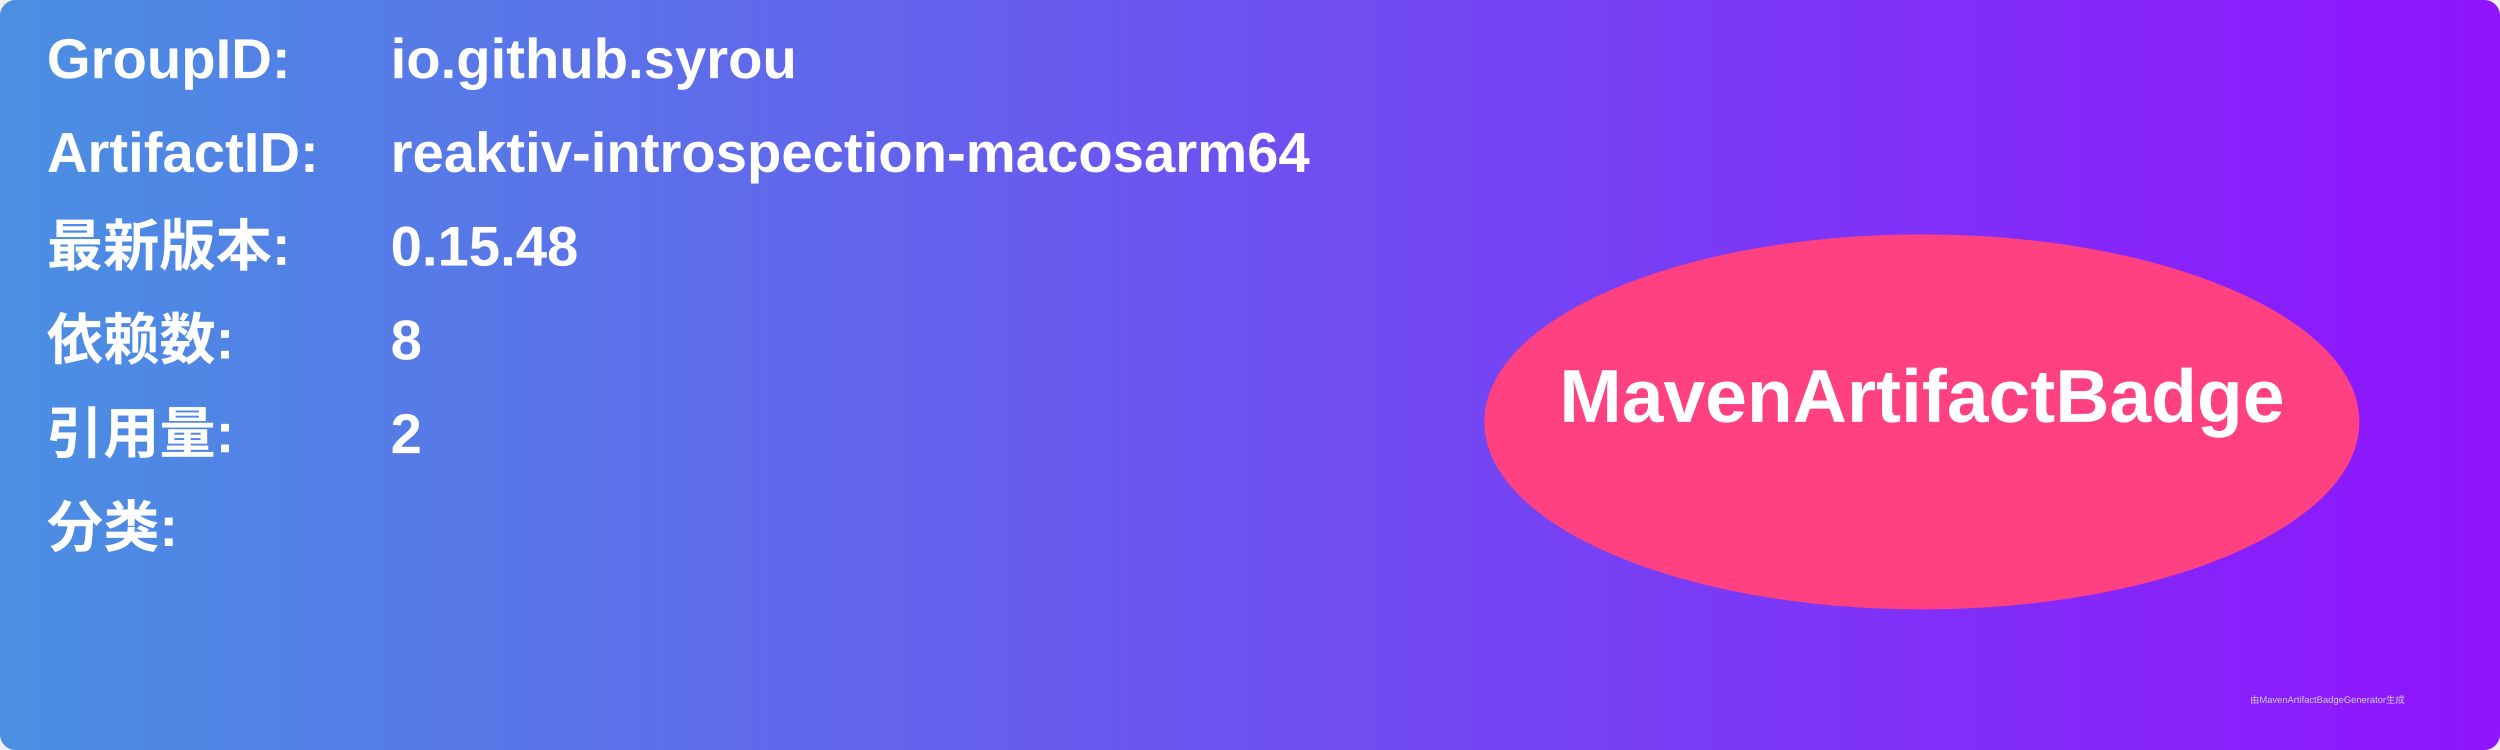
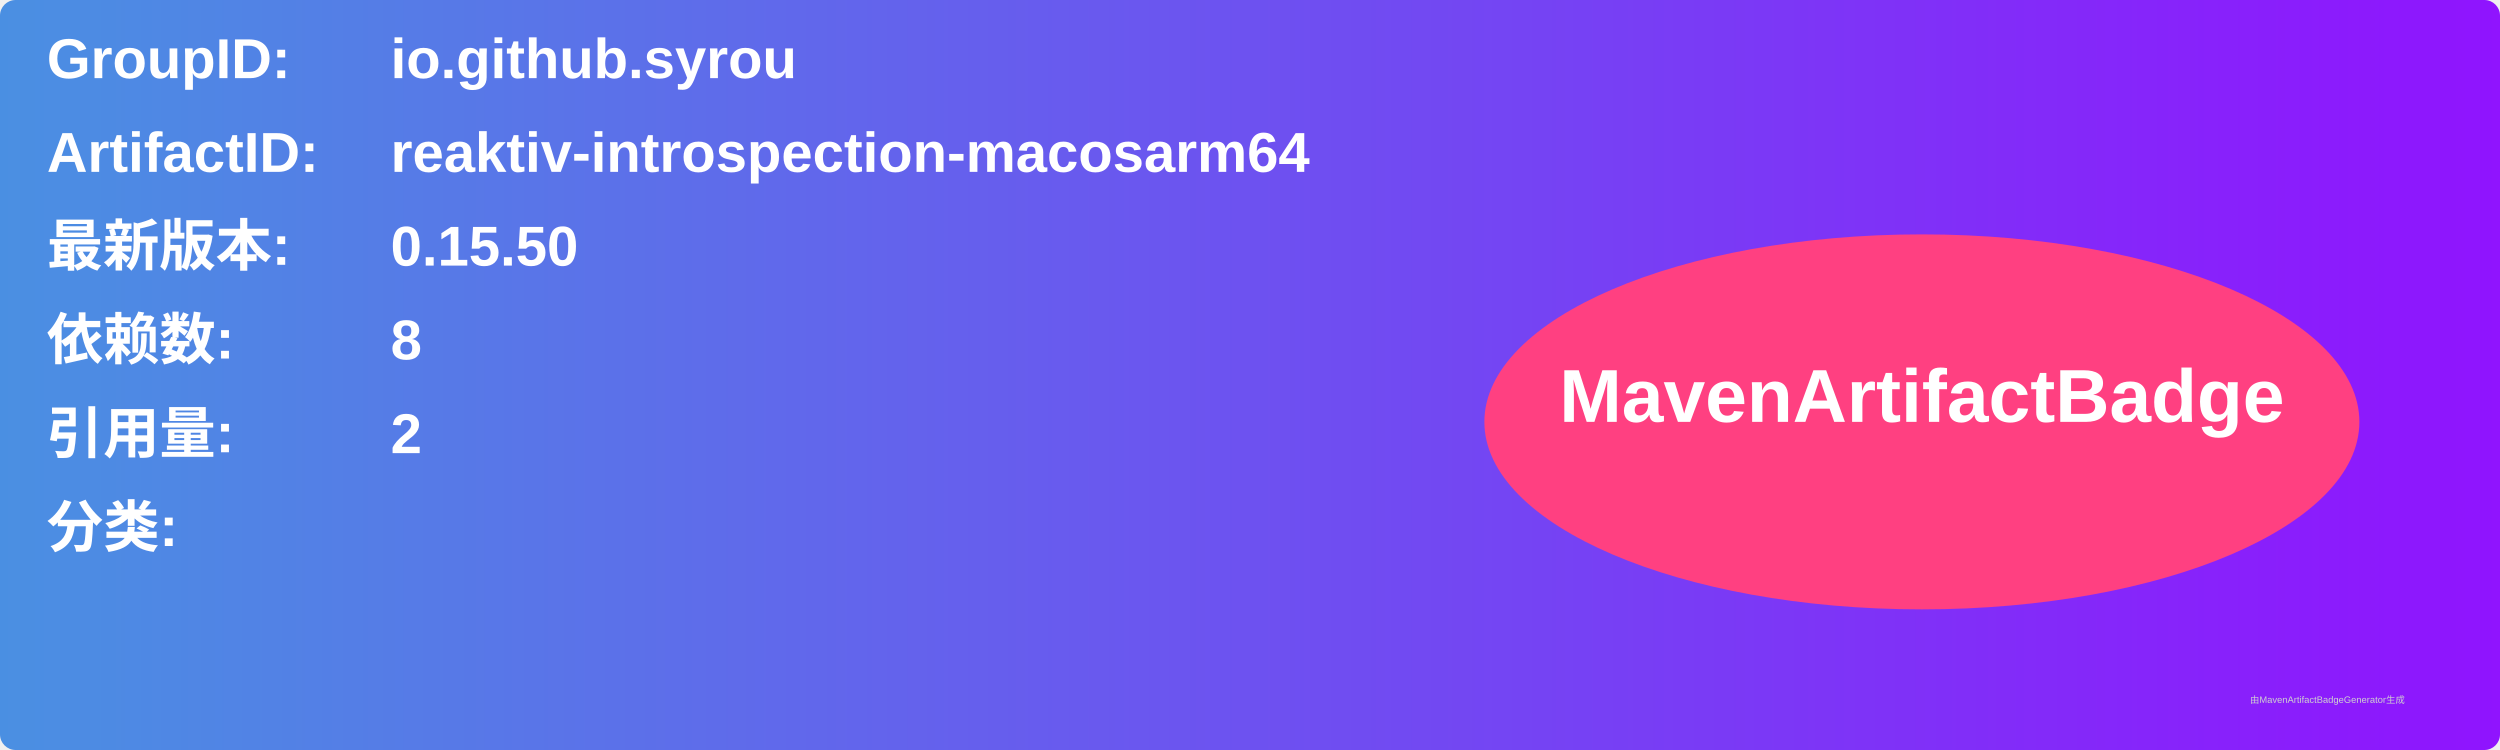
<svg xmlns="http://www.w3.org/2000/svg" width="800" height="240" viewBox="0 0 800 240">
  <linearGradient id="grad" x1="0%" y1="0%" x2="100%" y2="0%">
    <stop offset="0%" stop-color="#4a90e2" />
    <stop offset="100%" stop-color="#9013fe" />
  </linearGradient>
  <rect width="100%" height="100%" rx="5" ry="5" fill="url(#grad)" />
  <g transform="translate(15, 15)">
    <text x="0" y="10" font-family="Arial" font-size="18" fill="white" font-weight="bold" width="260">GroupID:</text>
    <text x="110" y="10" font-family="Arial" font-size="18" fill="white" font-weight="bold" width="460">io.github.syrou</text>
    <text x="0" y="40" font-family="Arial" font-size="18" fill="white" font-weight="bold" width="260">ArtifactID:</text>
    <text x="110" y="40" font-family="Arial" font-size="18" fill="white" font-weight="bold" width="460">reaktiv-introspection-macosarm64</text>
    <text x="0" y="70" font-family="Arial" font-size="18" fill="white" font-weight="bold">最新版本:</text>
    <text x="110" y="70" font-family="Arial" font-size="18" fill="white" font-weight="bold">
-       <tspan font-weight="bold">0.15.48</tspan>
+       <tspan font-weight="bold">0.15.50</tspan>
    </text>
    <text x="0" y="100" font-family="Arial" font-size="18" fill="white" font-weight="bold">依赖数: </text>
    <text x="110" y="100" font-family="Arial" font-size="18" fill="white">
      <tspan font-weight="bold">8</tspan>
    </text>
    <text x="0" y="130" font-family="Arial" font-size="18" fill="white" font-weight="bold">引用量: </text>
    <text x="110" y="130" font-family="Arial" font-size="18" fill="white">
      <tspan font-weight="bold">2</tspan>
    </text>
    <text x="0" y="160" font-family="Arial" font-size="18" fill="white" font-weight="bold">分类:</text>
    <text x="10" y="190" font-family="Arial" font-size="10" fill="white">
      <tspan font-weight="bold" />
    </text>
    <ellipse cx="600" cy="120" rx="140" ry="60" fill="#ff4081" />
    <text x="600" y="120" text-anchor="middle" font-family="Arial" font-size="24" fill="white" font-weight="bold">MavenArtifactBadge</text>
  </g>
  <text x="720" y="225" font-family="Arial" font-size="3" fill="#d0d0d0">由MavenArtifactBadgeGenerator生成</text>
</svg>
